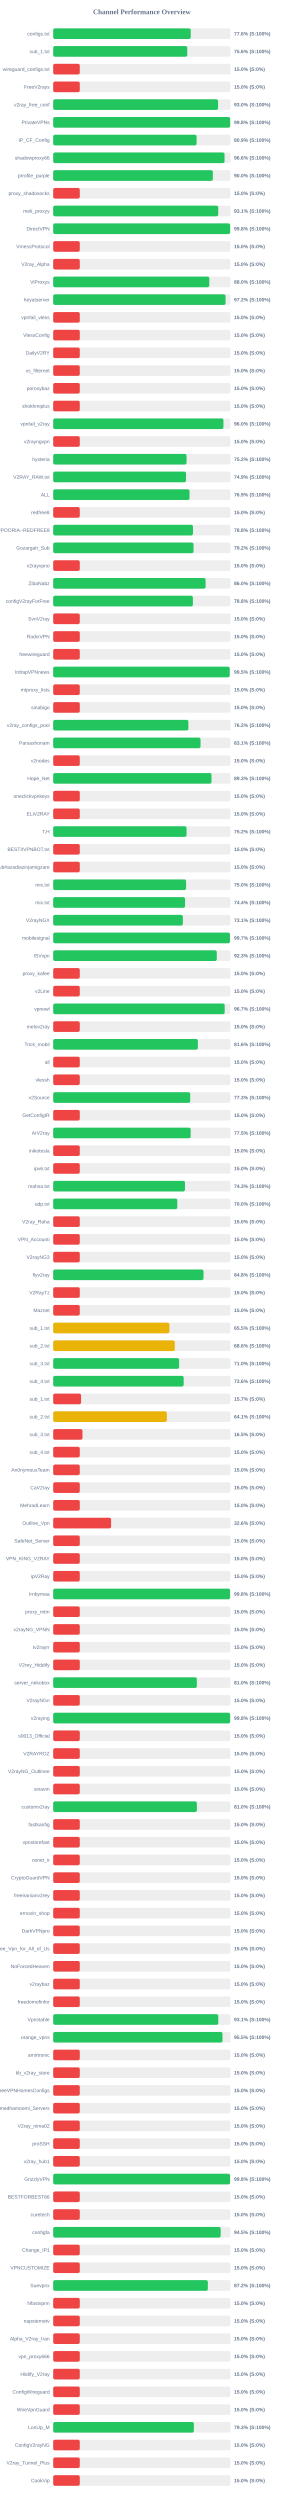
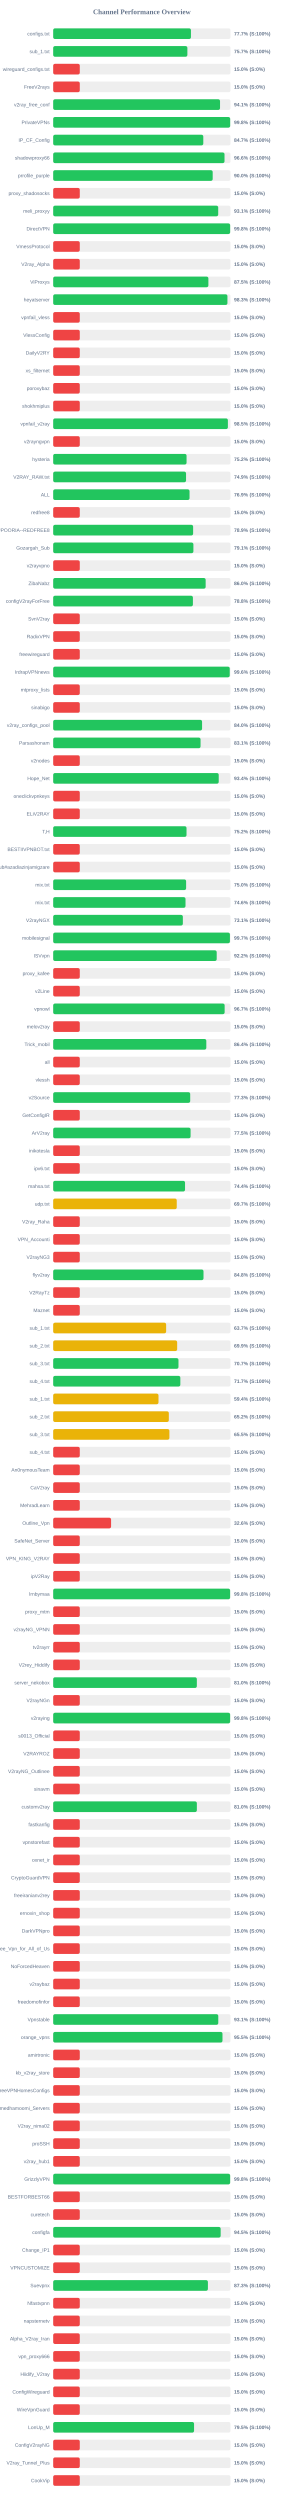
<svg xmlns="http://www.w3.org/2000/svg" width="800" height="7050" version="1.1">
  <style>
        .row { font: 14px Arial; fill: #64748b; }
        .score { font: bold 14px Arial; fill: #64748b; }
    </style>
  <text x="400" y="40" text-anchor="middle" font-size="20px" font-weight="bold" fill="#64748b">Channel Performance Overview</text>
  <rect x="150" y="80" width="500" height="30" fill="#eee" rx="5" />
-   <rect x="150" y="80" width="387.9" height="30" fill="#22c55e" rx="5" />
+   <rect x="150" y="80" width="388.45" height="30" fill="#22c55e" rx="5" />
  <text x="140" y="100" text-anchor="end" class="row">configs.txt</text>
-   <text x="660" y="100" text-anchor="start" class="score">77.6% (S:100%)</text>
+   <text x="660" y="100" text-anchor="start" class="score">77.7% (S:100%)</text>
  <rect x="150" y="130" width="500" height="30" fill="#eee" rx="5" />
-   <rect x="150" y="130" width="378.05" height="30" fill="#22c55e" rx="5" />
+   <rect x="150" y="130" width="378.4" height="30" fill="#22c55e" rx="5" />
  <text x="140" y="150" text-anchor="end" class="row">sub_1.txt</text>
-   <text x="660" y="150" text-anchor="start" class="score">75.6% (S:100%)</text>
+   <text x="660" y="150" text-anchor="start" class="score">75.7% (S:100%)</text>
  <rect x="150" y="180" width="500" height="30" fill="#eee" rx="5" />
  <rect x="150" y="180" width="75.0" height="30" fill="#ef4444" rx="5" />
  <text x="140" y="200" text-anchor="end" class="row">wireguard_configs.txt</text>
  <text x="660" y="200" text-anchor="start" class="score">15.0% (S:0%)</text>
  <rect x="150" y="230" width="500" height="30" fill="#eee" rx="5" />
  <rect x="150" y="230" width="75.0" height="30" fill="#ef4444" rx="5" />
  <text x="140" y="250" text-anchor="end" class="row">FreeV2rays</text>
  <text x="660" y="250" text-anchor="start" class="score">15.0% (S:0%)</text>
  <rect x="150" y="280" width="500" height="30" fill="#eee" rx="5" />
-   <rect x="150" y="280" width="464.9" height="30" fill="#22c55e" rx="5" />
+   <rect x="150" y="280" width="470.5" height="30" fill="#22c55e" rx="5" />
  <text x="140" y="300" text-anchor="end" class="row">v2ray_free_conf</text>
-   <text x="660" y="300" text-anchor="start" class="score">93.0% (S:100%)</text>
+   <text x="660" y="300" text-anchor="start" class="score">94.1% (S:100%)</text>
  <rect x="150" y="330" width="500" height="30" fill="#eee" rx="5" />
  <rect x="150" y="330" width="499.05" height="30" fill="#22c55e" rx="5" />
  <text x="140" y="350" text-anchor="end" class="row">PrivateVPNs</text>
  <text x="660" y="350" text-anchor="start" class="score">99.8% (S:100%)</text>
  <rect x="150" y="380" width="500" height="30" fill="#eee" rx="5" />
-   <rect x="150" y="380" width="404.45" height="30" fill="#22c55e" rx="5" />
+   <rect x="150" y="380" width="423.3" height="30" fill="#22c55e" rx="5" />
  <text x="140" y="400" text-anchor="end" class="row">IP_CF_Config</text>
-   <text x="660" y="400" text-anchor="start" class="score">80.9% (S:100%)</text>
+   <text x="660" y="400" text-anchor="start" class="score">84.7% (S:100%)</text>
  <rect x="150" y="430" width="500" height="30" fill="#eee" rx="5" />
-   <rect x="150" y="430" width="483.2" height="30" fill="#22c55e" rx="5" />
+   <rect x="150" y="430" width="483.15" height="30" fill="#22c55e" rx="5" />
  <text x="140" y="450" text-anchor="end" class="row">shadowproxy66</text>
  <text x="660" y="450" text-anchor="start" class="score">96.6% (S:100%)</text>
  <rect x="150" y="480" width="500" height="30" fill="#eee" rx="5" />
-   <rect x="150" y="480" width="450.2" height="30" fill="#22c55e" rx="5" />
+   <rect x="150" y="480" width="449.8" height="30" fill="#22c55e" rx="5" />
  <text x="140" y="500" text-anchor="end" class="row">prrofile_purple</text>
  <text x="660" y="500" text-anchor="start" class="score">90.0% (S:100%)</text>
  <rect x="150" y="530" width="500" height="30" fill="#eee" rx="5" />
  <rect x="150" y="530" width="75.0" height="30" fill="#ef4444" rx="5" />
  <text x="140" y="550" text-anchor="end" class="row">proxy_shadosocks</text>
  <text x="660" y="550" text-anchor="start" class="score">15.0% (S:0%)</text>
  <rect x="150" y="580" width="500" height="30" fill="#eee" rx="5" />
-   <rect x="150" y="580" width="465.4" height="30" fill="#22c55e" rx="5" />
+   <rect x="150" y="580" width="465.35" height="30" fill="#22c55e" rx="5" />
  <text x="140" y="600" text-anchor="end" class="row">meli_proxyy</text>
  <text x="660" y="600" text-anchor="start" class="score">93.1% (S:100%)</text>
  <rect x="150" y="630" width="500" height="30" fill="#eee" rx="5" />
  <rect x="150" y="630" width="499.0" height="30" fill="#22c55e" rx="5" />
  <text x="140" y="650" text-anchor="end" class="row">DirectVPN</text>
  <text x="660" y="650" text-anchor="start" class="score">99.8% (S:100%)</text>
  <rect x="150" y="680" width="500" height="30" fill="#eee" rx="5" />
  <rect x="150" y="680" width="75.0" height="30" fill="#ef4444" rx="5" />
  <text x="140" y="700" text-anchor="end" class="row">VmessProtocol</text>
  <text x="660" y="700" text-anchor="start" class="score">15.0% (S:0%)</text>
  <rect x="150" y="730" width="500" height="30" fill="#eee" rx="5" />
  <rect x="150" y="730" width="75.0" height="30" fill="#ef4444" rx="5" />
  <text x="140" y="750" text-anchor="end" class="row">V2ray_Alpha</text>
  <text x="660" y="750" text-anchor="start" class="score">15.0% (S:0%)</text>
  <rect x="150" y="780" width="500" height="30" fill="#eee" rx="5" />
-   <rect x="150" y="780" width="440.25" height="30" fill="#22c55e" rx="5" />
+   <rect x="150" y="780" width="437.65" height="30" fill="#22c55e" rx="5" />
  <text x="140" y="800" text-anchor="end" class="row">ViProxys</text>
-   <text x="660" y="800" text-anchor="start" class="score">88.0% (S:100%)</text>
+   <text x="660" y="800" text-anchor="start" class="score">87.5% (S:100%)</text>
  <rect x="150" y="830" width="500" height="30" fill="#eee" rx="5" />
-   <rect x="150" y="830" width="486.1" height="30" fill="#22c55e" rx="5" />
+   <rect x="150" y="830" width="491.35" height="30" fill="#22c55e" rx="5" />
  <text x="140" y="850" text-anchor="end" class="row">heyatserver</text>
-   <text x="660" y="850" text-anchor="start" class="score">97.2% (S:100%)</text>
+   <text x="660" y="850" text-anchor="start" class="score">98.3% (S:100%)</text>
  <rect x="150" y="880" width="500" height="30" fill="#eee" rx="5" />
  <rect x="150" y="880" width="75.0" height="30" fill="#ef4444" rx="5" />
  <text x="140" y="900" text-anchor="end" class="row">vpnfail_vless</text>
  <text x="660" y="900" text-anchor="start" class="score">15.0% (S:0%)</text>
  <rect x="150" y="930" width="500" height="30" fill="#eee" rx="5" />
  <rect x="150" y="930" width="75.0" height="30" fill="#ef4444" rx="5" />
  <text x="140" y="950" text-anchor="end" class="row">VlessConfig</text>
  <text x="660" y="950" text-anchor="start" class="score">15.0% (S:0%)</text>
  <rect x="150" y="980" width="500" height="30" fill="#eee" rx="5" />
  <rect x="150" y="980" width="75.0" height="30" fill="#ef4444" rx="5" />
  <text x="140" y="1000" text-anchor="end" class="row">DailyV2RY</text>
  <text x="660" y="1000" text-anchor="start" class="score">15.0% (S:0%)</text>
  <rect x="150" y="1030" width="500" height="30" fill="#eee" rx="5" />
  <rect x="150" y="1030" width="75.0" height="30" fill="#ef4444" rx="5" />
  <text x="140" y="1050" text-anchor="end" class="row">xs_filternet</text>
  <text x="660" y="1050" text-anchor="start" class="score">15.0% (S:0%)</text>
  <rect x="150" y="1080" width="500" height="30" fill="#eee" rx="5" />
  <rect x="150" y="1080" width="75.0" height="30" fill="#ef4444" rx="5" />
  <text x="140" y="1100" text-anchor="end" class="row">poroxybaz</text>
  <text x="660" y="1100" text-anchor="start" class="score">15.0% (S:0%)</text>
  <rect x="150" y="1130" width="500" height="30" fill="#eee" rx="5" />
  <rect x="150" y="1130" width="75.0" height="30" fill="#ef4444" rx="5" />
  <text x="140" y="1150" text-anchor="end" class="row">shokhmiplus</text>
  <text x="660" y="1150" text-anchor="start" class="score">15.0% (S:0%)</text>
  <rect x="150" y="1180" width="500" height="30" fill="#eee" rx="5" />
-   <rect x="150" y="1180" width="480.1" height="30" fill="#22c55e" rx="5" />
+   <rect x="150" y="1180" width="492.65" height="30" fill="#22c55e" rx="5" />
  <text x="140" y="1200" text-anchor="end" class="row">vpnfail_v2ray</text>
-   <text x="660" y="1200" text-anchor="start" class="score">96.0% (S:100%)</text>
+   <text x="660" y="1200" text-anchor="start" class="score">98.5% (S:100%)</text>
  <rect x="150" y="1230" width="500" height="30" fill="#eee" rx="5" />
  <rect x="150" y="1230" width="75.0" height="30" fill="#ef4444" rx="5" />
  <text x="140" y="1250" text-anchor="end" class="row">v2rayngvpn</text>
  <text x="660" y="1250" text-anchor="start" class="score">15.0% (S:0%)</text>
  <rect x="150" y="1280" width="500" height="30" fill="#eee" rx="5" />
  <rect x="150" y="1280" width="376.1" height="30" fill="#22c55e" rx="5" />
  <text x="140" y="1300" text-anchor="end" class="row">hysteria</text>
  <text x="660" y="1300" text-anchor="start" class="score">75.2% (S:100%)</text>
  <rect x="150" y="1330" width="500" height="30" fill="#eee" rx="5" />
  <rect x="150" y="1330" width="374.65" height="30" fill="#22c55e" rx="5" />
  <text x="140" y="1350" text-anchor="end" class="row">V2RAY_RAW.txt</text>
  <text x="660" y="1350" text-anchor="start" class="score">74.9% (S:100%)</text>
  <rect x="150" y="1380" width="500" height="30" fill="#eee" rx="5" />
  <rect x="150" y="1380" width="384.5" height="30" fill="#22c55e" rx="5" />
  <text x="140" y="1400" text-anchor="end" class="row">ALL</text>
  <text x="660" y="1400" text-anchor="start" class="score">76.9% (S:100%)</text>
  <rect x="150" y="1430" width="500" height="30" fill="#eee" rx="5" />
  <rect x="150" y="1430" width="75.0" height="30" fill="#ef4444" rx="5" />
  <text x="140" y="1450" text-anchor="end" class="row">redfree8</text>
  <text x="660" y="1450" text-anchor="start" class="score">15.0% (S:0%)</text>
  <rect x="150" y="1480" width="500" height="30" fill="#eee" rx="5" />
-   <rect x="150" y="1480" width="394.15" height="30" fill="#22c55e" rx="5" />
+   <rect x="150" y="1480" width="394.6" height="30" fill="#22c55e" rx="5" />
  <text x="140" y="1500" text-anchor="end" class="row">POORIA--REDFREE8.txt#POORIA--REDFREE8</text>
-   <text x="660" y="1500" text-anchor="start" class="score">78.8% (S:100%)</text>
+   <text x="660" y="1500" text-anchor="start" class="score">78.9% (S:100%)</text>
  <rect x="150" y="1530" width="500" height="30" fill="#eee" rx="5" />
-   <rect x="150" y="1530" width="395.75" height="30" fill="#22c55e" rx="5" />
+   <rect x="150" y="1530" width="395.4" height="30" fill="#22c55e" rx="5" />
  <text x="140" y="1550" text-anchor="end" class="row">Gozargah_Sub</text>
-   <text x="660" y="1550" text-anchor="start" class="score">79.2% (S:100%)</text>
+   <text x="660" y="1550" text-anchor="start" class="score">79.1% (S:100%)</text>
  <rect x="150" y="1580" width="500" height="30" fill="#eee" rx="5" />
  <rect x="150" y="1580" width="75.0" height="30" fill="#ef4444" rx="5" />
  <text x="140" y="1600" text-anchor="end" class="row">v2rayvpno</text>
  <text x="660" y="1600" text-anchor="start" class="score">15.0% (S:0%)</text>
  <rect x="150" y="1630" width="500" height="30" fill="#eee" rx="5" />
-   <rect x="150" y="1630" width="429.85" height="30" fill="#22c55e" rx="5" />
+   <rect x="150" y="1630" width="429.95" height="30" fill="#22c55e" rx="5" />
  <text x="140" y="1650" text-anchor="end" class="row">ZibaNabz</text>
  <text x="660" y="1650" text-anchor="start" class="score">86.0% (S:100%)</text>
  <rect x="150" y="1680" width="500" height="30" fill="#eee" rx="5" />
-   <rect x="150" y="1680" width="393.95" height="30" fill="#22c55e" rx="5" />
+   <rect x="150" y="1680" width="394.0" height="30" fill="#22c55e" rx="5" />
  <text x="140" y="1700" text-anchor="end" class="row">configV2rayForFree</text>
  <text x="660" y="1700" text-anchor="start" class="score">78.8% (S:100%)</text>
  <rect x="150" y="1730" width="500" height="30" fill="#eee" rx="5" />
  <rect x="150" y="1730" width="75.0" height="30" fill="#ef4444" rx="5" />
  <text x="140" y="1750" text-anchor="end" class="row">SvnV2ray</text>
  <text x="660" y="1750" text-anchor="start" class="score">15.0% (S:0%)</text>
  <rect x="150" y="1780" width="500" height="30" fill="#eee" rx="5" />
  <rect x="150" y="1780" width="75.0" height="30" fill="#ef4444" rx="5" />
  <text x="140" y="1800" text-anchor="end" class="row">RadixVPN</text>
  <text x="660" y="1800" text-anchor="start" class="score">15.0% (S:0%)</text>
  <rect x="150" y="1830" width="500" height="30" fill="#eee" rx="5" />
  <rect x="150" y="1830" width="75.0" height="30" fill="#ef4444" rx="5" />
  <text x="140" y="1850" text-anchor="end" class="row">freewireguard</text>
  <text x="660" y="1850" text-anchor="start" class="score">15.0% (S:0%)</text>
  <rect x="150" y="1880" width="500" height="30" fill="#eee" rx="5" />
-   <rect x="150" y="1880" width="497.75" height="30" fill="#22c55e" rx="5" />
+   <rect x="150" y="1880" width="497.85" height="30" fill="#22c55e" rx="5" />
  <text x="140" y="1900" text-anchor="end" class="row">IrdrapVPNnews</text>
-   <text x="660" y="1900" text-anchor="start" class="score">99.5% (S:100%)</text>
+   <text x="660" y="1900" text-anchor="start" class="score">99.6% (S:100%)</text>
  <rect x="150" y="1930" width="500" height="30" fill="#eee" rx="5" />
  <rect x="150" y="1930" width="75.0" height="30" fill="#ef4444" rx="5" />
  <text x="140" y="1950" text-anchor="end" class="row">mtproxy_lists</text>
  <text x="660" y="1950" text-anchor="start" class="score">15.0% (S:0%)</text>
  <rect x="150" y="1980" width="500" height="30" fill="#eee" rx="5" />
  <rect x="150" y="1980" width="75.0" height="30" fill="#ef4444" rx="5" />
  <text x="140" y="2000" text-anchor="end" class="row">sinabigo</text>
  <text x="660" y="2000" text-anchor="start" class="score">15.0% (S:0%)</text>
  <rect x="150" y="2030" width="500" height="30" fill="#eee" rx="5" />
-   <rect x="150" y="2030" width="381.25" height="30" fill="#22c55e" rx="5" />
+   <rect x="150" y="2030" width="419.85" height="30" fill="#22c55e" rx="5" />
  <text x="140" y="2050" text-anchor="end" class="row">v2ray_configs_pool</text>
-   <text x="660" y="2050" text-anchor="start" class="score">76.2% (S:100%)</text>
+   <text x="660" y="2050" text-anchor="start" class="score">84.0% (S:100%)</text>
  <rect x="150" y="2080" width="500" height="30" fill="#eee" rx="5" />
-   <rect x="150" y="2080" width="415.5" height="30" fill="#22c55e" rx="5" />
+   <rect x="150" y="2080" width="415.55" height="30" fill="#22c55e" rx="5" />
  <text x="140" y="2100" text-anchor="end" class="row">Parsashonam</text>
  <text x="660" y="2100" text-anchor="start" class="score">83.1% (S:100%)</text>
  <rect x="150" y="2130" width="500" height="30" fill="#eee" rx="5" />
  <rect x="150" y="2130" width="75.0" height="30" fill="#ef4444" rx="5" />
  <text x="140" y="2150" text-anchor="end" class="row">v2nodes</text>
  <text x="660" y="2150" text-anchor="start" class="score">15.0% (S:0%)</text>
  <rect x="150" y="2180" width="500" height="30" fill="#eee" rx="5" />
-   <rect x="150" y="2180" width="446.45" height="30" fill="#22c55e" rx="5" />
+   <rect x="150" y="2180" width="466.8" height="30" fill="#22c55e" rx="5" />
  <text x="140" y="2200" text-anchor="end" class="row">Hope_Net</text>
-   <text x="660" y="2200" text-anchor="start" class="score">89.3% (S:100%)</text>
+   <text x="660" y="2200" text-anchor="start" class="score">93.4% (S:100%)</text>
  <rect x="150" y="2230" width="500" height="30" fill="#eee" rx="5" />
  <rect x="150" y="2230" width="75.0" height="30" fill="#ef4444" rx="5" />
  <text x="140" y="2250" text-anchor="end" class="row">oneclickvpnkeys</text>
  <text x="660" y="2250" text-anchor="start" class="score">15.0% (S:0%)</text>
  <rect x="150" y="2280" width="500" height="30" fill="#eee" rx="5" />
  <rect x="150" y="2280" width="75.0" height="30" fill="#ef4444" rx="5" />
  <text x="140" y="2300" text-anchor="end" class="row">ELiV2RAY</text>
  <text x="660" y="2300" text-anchor="start" class="score">15.0% (S:0%)</text>
  <rect x="150" y="2330" width="500" height="30" fill="#eee" rx="5" />
-   <rect x="150" y="2330" width="376.05" height="30" fill="#22c55e" rx="5" />
+   <rect x="150" y="2330" width="376.0" height="30" fill="#22c55e" rx="5" />
  <text x="140" y="2350" text-anchor="end" class="row">T,H</text>
  <text x="660" y="2350" text-anchor="start" class="score">75.2% (S:100%)</text>
  <rect x="150" y="2380" width="500" height="30" fill="#eee" rx="5" />
  <rect x="150" y="2380" width="75.0" height="30" fill="#ef4444" rx="5" />
  <text x="140" y="2400" text-anchor="end" class="row">BESTIIVPNBOT.txt</text>
  <text x="660" y="2400" text-anchor="start" class="score">15.0% (S:0%)</text>
  <rect x="150" y="2430" width="500" height="30" fill="#eee" rx="5" />
  <rect x="150" y="2430" width="75.0" height="30" fill="#ef4444" rx="5" />
  <text x="140" y="2450" text-anchor="end" class="row">Sub#azadiazinjamigzare</text>
  <text x="660" y="2450" text-anchor="start" class="score">15.0% (S:0%)</text>
  <rect x="150" y="2480" width="500" height="30" fill="#eee" rx="5" />
-   <rect x="150" y="2480" width="374.75" height="30" fill="#22c55e" rx="5" />
+   <rect x="150" y="2480" width="374.85" height="30" fill="#22c55e" rx="5" />
  <text x="140" y="2500" text-anchor="end" class="row">mix.txt</text>
  <text x="660" y="2500" text-anchor="start" class="score">75.0% (S:100%)</text>
  <rect x="150" y="2530" width="500" height="30" fill="#eee" rx="5" />
-   <rect x="150" y="2530" width="371.9" height="30" fill="#22c55e" rx="5" />
+   <rect x="150" y="2530" width="373.15" height="30" fill="#22c55e" rx="5" />
  <text x="140" y="2550" text-anchor="end" class="row">mix.txt</text>
-   <text x="660" y="2550" text-anchor="start" class="score">74.4% (S:100%)</text>
+   <text x="660" y="2550" text-anchor="start" class="score">74.6% (S:100%)</text>
  <rect x="150" y="2580" width="500" height="30" fill="#eee" rx="5" />
  <rect x="150" y="2580" width="365.65" height="30" fill="#22c55e" rx="5" />
  <text x="140" y="2600" text-anchor="end" class="row">V2rayNGX</text>
  <text x="660" y="2600" text-anchor="start" class="score">73.1% (S:100%)</text>
  <rect x="150" y="2630" width="500" height="30" fill="#eee" rx="5" />
-   <rect x="150" y="2630" width="498.45" height="30" fill="#22c55e" rx="5" />
+   <rect x="150" y="2630" width="498.4" height="30" fill="#22c55e" rx="5" />
  <text x="140" y="2650" text-anchor="end" class="row">mobilesignal</text>
  <text x="660" y="2650" text-anchor="start" class="score">99.7% (S:100%)</text>
  <rect x="150" y="2680" width="500" height="30" fill="#eee" rx="5" />
-   <rect x="150" y="2680" width="461.3" height="30" fill="#22c55e" rx="5" />
+   <rect x="150" y="2680" width="461.1" height="30" fill="#22c55e" rx="5" />
  <text x="140" y="2700" text-anchor="end" class="row">ISVvpn</text>
-   <text x="660" y="2700" text-anchor="start" class="score">92.3% (S:100%)</text>
+   <text x="660" y="2700" text-anchor="start" class="score">92.2% (S:100%)</text>
  <rect x="150" y="2730" width="500" height="30" fill="#eee" rx="5" />
  <rect x="150" y="2730" width="75.0" height="30" fill="#ef4444" rx="5" />
  <text x="140" y="2750" text-anchor="end" class="row">proxy_kafee</text>
  <text x="660" y="2750" text-anchor="start" class="score">15.0% (S:0%)</text>
  <rect x="150" y="2780" width="500" height="30" fill="#eee" rx="5" />
  <rect x="150" y="2780" width="75.0" height="30" fill="#ef4444" rx="5" />
  <text x="140" y="2800" text-anchor="end" class="row">v2Line</text>
  <text x="660" y="2800" text-anchor="start" class="score">15.0% (S:0%)</text>
  <rect x="150" y="2830" width="500" height="30" fill="#eee" rx="5" />
-   <rect x="150" y="2830" width="483.65" height="30" fill="#22c55e" rx="5" />
+   <rect x="150" y="2830" width="483.5" height="30" fill="#22c55e" rx="5" />
  <text x="140" y="2850" text-anchor="end" class="row">vpnowl</text>
  <text x="660" y="2850" text-anchor="start" class="score">96.7% (S:100%)</text>
  <rect x="150" y="2880" width="500" height="30" fill="#eee" rx="5" />
  <rect x="150" y="2880" width="75.0" height="30" fill="#ef4444" rx="5" />
  <text x="140" y="2900" text-anchor="end" class="row">melov2ray</text>
  <text x="660" y="2900" text-anchor="start" class="score">15.0% (S:0%)</text>
  <rect x="150" y="2930" width="500" height="30" fill="#eee" rx="5" />
-   <rect x="150" y="2930" width="408.05" height="30" fill="#22c55e" rx="5" />
+   <rect x="150" y="2930" width="431.8" height="30" fill="#22c55e" rx="5" />
  <text x="140" y="2950" text-anchor="end" class="row">Trick_mobil</text>
-   <text x="660" y="2950" text-anchor="start" class="score">81.6% (S:100%)</text>
+   <text x="660" y="2950" text-anchor="start" class="score">86.4% (S:100%)</text>
  <rect x="150" y="2980" width="500" height="30" fill="#eee" rx="5" />
  <rect x="150" y="2980" width="75.0" height="30" fill="#ef4444" rx="5" />
  <text x="140" y="3000" text-anchor="end" class="row">all</text>
  <text x="660" y="3000" text-anchor="start" class="score">15.0% (S:0%)</text>
  <rect x="150" y="3030" width="500" height="30" fill="#eee" rx="5" />
  <rect x="150" y="3030" width="75.0" height="30" fill="#ef4444" rx="5" />
  <text x="140" y="3050" text-anchor="end" class="row">vlessh</text>
  <text x="660" y="3050" text-anchor="start" class="score">15.0% (S:0%)</text>
  <rect x="150" y="3080" width="500" height="30" fill="#eee" rx="5" />
  <rect x="150" y="3080" width="386.4" height="30" fill="#22c55e" rx="5" />
  <text x="140" y="3100" text-anchor="end" class="row">v2Source</text>
  <text x="660" y="3100" text-anchor="start" class="score">77.3% (S:100%)</text>
  <rect x="150" y="3130" width="500" height="30" fill="#eee" rx="5" />
  <rect x="150" y="3130" width="75.0" height="30" fill="#ef4444" rx="5" />
  <text x="140" y="3150" text-anchor="end" class="row">GetConfigIR</text>
  <text x="660" y="3150" text-anchor="start" class="score">15.0% (S:0%)</text>
  <rect x="150" y="3180" width="500" height="30" fill="#eee" rx="5" />
-   <rect x="150" y="3180" width="387.7" height="30" fill="#22c55e" rx="5" />
+   <rect x="150" y="3180" width="387.45" height="30" fill="#22c55e" rx="5" />
  <text x="140" y="3200" text-anchor="end" class="row">ArV2ray</text>
  <text x="660" y="3200" text-anchor="start" class="score">77.5% (S:100%)</text>
  <rect x="150" y="3230" width="500" height="30" fill="#eee" rx="5" />
  <rect x="150" y="3230" width="75.0" height="30" fill="#ef4444" rx="5" />
  <text x="140" y="3250" text-anchor="end" class="row">inikotesla</text>
  <text x="660" y="3250" text-anchor="start" class="score">15.0% (S:0%)</text>
  <rect x="150" y="3280" width="500" height="30" fill="#eee" rx="5" />
  <rect x="150" y="3280" width="75.0" height="30" fill="#ef4444" rx="5" />
  <text x="140" y="3300" text-anchor="end" class="row">ipv6.txt</text>
  <text x="660" y="3300" text-anchor="start" class="score">15.0% (S:0%)</text>
  <rect x="150" y="3330" width="500" height="30" fill="#eee" rx="5" />
-   <rect x="150" y="3330" width="371.65" height="30" fill="#22c55e" rx="5" />
+   <rect x="150" y="3330" width="371.8" height="30" fill="#22c55e" rx="5" />
  <text x="140" y="3350" text-anchor="end" class="row">mahsa.txt</text>
-   <text x="660" y="3350" text-anchor="start" class="score">74.3% (S:100%)</text>
+   <text x="660" y="3350" text-anchor="start" class="score">74.4% (S:100%)</text>
  <rect x="150" y="3380" width="500" height="30" fill="#eee" rx="5" />
-   <rect x="150" y="3380" width="350.0" height="30" fill="#22c55e" rx="5" />
+   <rect x="150" y="3380" width="348.45" height="30" fill="#eab308" rx="5" />
  <text x="140" y="3400" text-anchor="end" class="row">udp.txt</text>
-   <text x="660" y="3400" text-anchor="start" class="score">70.0% (S:100%)</text>
+   <text x="660" y="3400" text-anchor="start" class="score">69.7% (S:100%)</text>
  <rect x="150" y="3430" width="500" height="30" fill="#eee" rx="5" />
  <rect x="150" y="3430" width="75.0" height="30" fill="#ef4444" rx="5" />
  <text x="140" y="3450" text-anchor="end" class="row">V2ray_Raha</text>
  <text x="660" y="3450" text-anchor="start" class="score">15.0% (S:0%)</text>
  <rect x="150" y="3480" width="500" height="30" fill="#eee" rx="5" />
  <rect x="150" y="3480" width="75.0" height="30" fill="#ef4444" rx="5" />
  <text x="140" y="3500" text-anchor="end" class="row">VPN_Accounti</text>
  <text x="660" y="3500" text-anchor="start" class="score">15.0% (S:0%)</text>
  <rect x="150" y="3530" width="500" height="30" fill="#eee" rx="5" />
  <rect x="150" y="3530" width="75.0" height="30" fill="#ef4444" rx="5" />
  <text x="140" y="3550" text-anchor="end" class="row">V2rayNG3</text>
  <text x="660" y="3550" text-anchor="start" class="score">15.0% (S:0%)</text>
  <rect x="150" y="3580" width="500" height="30" fill="#eee" rx="5" />
  <rect x="150" y="3580" width="423.9" height="30" fill="#22c55e" rx="5" />
  <text x="140" y="3600" text-anchor="end" class="row">flyv2ray</text>
  <text x="660" y="3600" text-anchor="start" class="score">84.8% (S:100%)</text>
  <rect x="150" y="3630" width="500" height="30" fill="#eee" rx="5" />
  <rect x="150" y="3630" width="75.0" height="30" fill="#ef4444" rx="5" />
  <text x="140" y="3650" text-anchor="end" class="row">V2RayTz</text>
  <text x="660" y="3650" text-anchor="start" class="score">15.0% (S:0%)</text>
  <rect x="150" y="3680" width="500" height="30" fill="#eee" rx="5" />
  <rect x="150" y="3680" width="75.0" height="30" fill="#ef4444" rx="5" />
  <text x="140" y="3700" text-anchor="end" class="row">Maznet</text>
  <text x="660" y="3700" text-anchor="start" class="score">15.0% (S:0%)</text>
  <rect x="150" y="3730" width="500" height="30" fill="#eee" rx="5" />
-   <rect x="150" y="3730" width="327.65" height="30" fill="#eab308" rx="5" />
+   <rect x="150" y="3730" width="318.5" height="30" fill="#eab308" rx="5" />
  <text x="140" y="3750" text-anchor="end" class="row">sub_1.txt</text>
-   <text x="660" y="3750" text-anchor="start" class="score">65.5% (S:100%)</text>
+   <text x="660" y="3750" text-anchor="start" class="score">63.7% (S:100%)</text>
  <rect x="150" y="3780" width="500" height="30" fill="#eee" rx="5" />
-   <rect x="150" y="3780" width="343.0" height="30" fill="#eab308" rx="5" />
+   <rect x="150" y="3780" width="349.6" height="30" fill="#eab308" rx="5" />
  <text x="140" y="3800" text-anchor="end" class="row">sub_2.txt</text>
-   <text x="660" y="3800" text-anchor="start" class="score">68.6% (S:100%)</text>
+   <text x="660" y="3800" text-anchor="start" class="score">69.9% (S:100%)</text>
  <rect x="150" y="3830" width="500" height="30" fill="#eee" rx="5" />
-   <rect x="150" y="3830" width="355.15" height="30" fill="#22c55e" rx="5" />
+   <rect x="150" y="3830" width="353.3" height="30" fill="#22c55e" rx="5" />
  <text x="140" y="3850" text-anchor="end" class="row">sub_3.txt</text>
-   <text x="660" y="3850" text-anchor="start" class="score">71.0% (S:100%)</text>
+   <text x="660" y="3850" text-anchor="start" class="score">70.7% (S:100%)</text>
  <rect x="150" y="3880" width="500" height="30" fill="#eee" rx="5" />
-   <rect x="150" y="3880" width="367.95" height="30" fill="#22c55e" rx="5" />
+   <rect x="150" y="3880" width="358.55" height="30" fill="#22c55e" rx="5" />
  <text x="140" y="3900" text-anchor="end" class="row">sub_4.txt</text>
-   <text x="660" y="3900" text-anchor="start" class="score">73.6% (S:100%)</text>
+   <text x="660" y="3900" text-anchor="start" class="score">71.7% (S:100%)</text>
  <rect x="150" y="3930" width="500" height="30" fill="#eee" rx="5" />
-   <rect x="150" y="3930" width="78.65" height="30" fill="#ef4444" rx="5" />
+   <rect x="150" y="3930" width="296.95" height="30" fill="#eab308" rx="5" />
  <text x="140" y="3950" text-anchor="end" class="row">sub_1.txt</text>
-   <text x="660" y="3950" text-anchor="start" class="score">15.7% (S:0%)</text>
+   <text x="660" y="3950" text-anchor="start" class="score">59.4% (S:100%)</text>
  <rect x="150" y="3980" width="500" height="30" fill="#eee" rx="5" />
-   <rect x="150" y="3980" width="320.45" height="30" fill="#eab308" rx="5" />
+   <rect x="150" y="3980" width="326.1" height="30" fill="#eab308" rx="5" />
  <text x="140" y="4000" text-anchor="end" class="row">sub_2.txt</text>
-   <text x="660" y="4000" text-anchor="start" class="score">64.1% (S:100%)</text>
+   <text x="660" y="4000" text-anchor="start" class="score">65.2% (S:100%)</text>
  <rect x="150" y="4030" width="500" height="30" fill="#eee" rx="5" />
-   <rect x="150" y="4030" width="82.55" height="30" fill="#ef4444" rx="5" />
+   <rect x="150" y="4030" width="327.7" height="30" fill="#eab308" rx="5" />
  <text x="140" y="4050" text-anchor="end" class="row">sub_3.txt</text>
-   <text x="660" y="4050" text-anchor="start" class="score">16.5% (S:0%)</text>
+   <text x="660" y="4050" text-anchor="start" class="score">65.5% (S:100%)</text>
  <rect x="150" y="4080" width="500" height="30" fill="#eee" rx="5" />
  <rect x="150" y="4080" width="75.0" height="30" fill="#ef4444" rx="5" />
  <text x="140" y="4100" text-anchor="end" class="row">sub_4.txt</text>
  <text x="660" y="4100" text-anchor="start" class="score">15.0% (S:0%)</text>
  <rect x="150" y="4130" width="500" height="30" fill="#eee" rx="5" />
  <rect x="150" y="4130" width="75.0" height="30" fill="#ef4444" rx="5" />
  <text x="140" y="4150" text-anchor="end" class="row">An0nymousTeam</text>
  <text x="660" y="4150" text-anchor="start" class="score">15.0% (S:0%)</text>
  <rect x="150" y="4180" width="500" height="30" fill="#eee" rx="5" />
  <rect x="150" y="4180" width="75.0" height="30" fill="#ef4444" rx="5" />
  <text x="140" y="4200" text-anchor="end" class="row">CaV2ray</text>
  <text x="660" y="4200" text-anchor="start" class="score">15.0% (S:0%)</text>
  <rect x="150" y="4230" width="500" height="30" fill="#eee" rx="5" />
  <rect x="150" y="4230" width="75.0" height="30" fill="#ef4444" rx="5" />
  <text x="140" y="4250" text-anchor="end" class="row">MehradLearn</text>
  <text x="660" y="4250" text-anchor="start" class="score">15.0% (S:0%)</text>
  <rect x="150" y="4280" width="500" height="30" fill="#eee" rx="5" />
  <rect x="150" y="4280" width="163.25" height="30" fill="#ef4444" rx="5" />
  <text x="140" y="4300" text-anchor="end" class="row">Outline_Vpn</text>
  <text x="660" y="4300" text-anchor="start" class="score">32.6% (S:0%)</text>
  <rect x="150" y="4330" width="500" height="30" fill="#eee" rx="5" />
  <rect x="150" y="4330" width="75.0" height="30" fill="#ef4444" rx="5" />
  <text x="140" y="4350" text-anchor="end" class="row">SafeNet_Server</text>
  <text x="660" y="4350" text-anchor="start" class="score">15.0% (S:0%)</text>
  <rect x="150" y="4380" width="500" height="30" fill="#eee" rx="5" />
  <rect x="150" y="4380" width="75.0" height="30" fill="#ef4444" rx="5" />
  <text x="140" y="4400" text-anchor="end" class="row">VPN_KING_V2RAY</text>
  <text x="660" y="4400" text-anchor="start" class="score">15.0% (S:0%)</text>
  <rect x="150" y="4430" width="500" height="30" fill="#eee" rx="5" />
  <rect x="150" y="4430" width="75.0" height="30" fill="#ef4444" rx="5" />
  <text x="140" y="4450" text-anchor="end" class="row">ipV2Ray</text>
  <text x="660" y="4450" text-anchor="start" class="score">15.0% (S:0%)</text>
  <rect x="150" y="4480" width="500" height="30" fill="#eee" rx="5" />
-   <rect x="150" y="4480" width="498.8" height="30" fill="#22c55e" rx="5" />
+   <rect x="150" y="4480" width="498.9" height="30" fill="#22c55e" rx="5" />
  <text x="140" y="4500" text-anchor="end" class="row">lrnbymaa</text>
  <text x="660" y="4500" text-anchor="start" class="score">99.8% (S:100%)</text>
  <rect x="150" y="4530" width="500" height="30" fill="#eee" rx="5" />
  <rect x="150" y="4530" width="75.0" height="30" fill="#ef4444" rx="5" />
  <text x="140" y="4550" text-anchor="end" class="row">proxy_mtm</text>
  <text x="660" y="4550" text-anchor="start" class="score">15.0% (S:0%)</text>
  <rect x="150" y="4580" width="500" height="30" fill="#eee" rx="5" />
  <rect x="150" y="4580" width="75.0" height="30" fill="#ef4444" rx="5" />
  <text x="140" y="4600" text-anchor="end" class="row">v2rayNG_VPNN</text>
  <text x="660" y="4600" text-anchor="start" class="score">15.0% (S:0%)</text>
  <rect x="150" y="4630" width="500" height="30" fill="#eee" rx="5" />
  <rect x="150" y="4630" width="75.0" height="30" fill="#ef4444" rx="5" />
  <text x="140" y="4650" text-anchor="end" class="row">tv2rayrr</text>
  <text x="660" y="4650" text-anchor="start" class="score">15.0% (S:0%)</text>
  <rect x="150" y="4680" width="500" height="30" fill="#eee" rx="5" />
  <rect x="150" y="4680" width="75.0" height="30" fill="#ef4444" rx="5" />
  <text x="140" y="4700" text-anchor="end" class="row">V2rey_Hiddify</text>
  <text x="660" y="4700" text-anchor="start" class="score">15.0% (S:0%)</text>
  <rect x="150" y="4730" width="500" height="30" fill="#eee" rx="5" />
-   <rect x="150" y="4730" width="405.15" height="30" fill="#22c55e" rx="5" />
+   <rect x="150" y="4730" width="405.1" height="30" fill="#22c55e" rx="5" />
  <text x="140" y="4750" text-anchor="end" class="row">server_nekobox</text>
  <text x="660" y="4750" text-anchor="start" class="score">81.0% (S:100%)</text>
  <rect x="150" y="4780" width="500" height="30" fill="#eee" rx="5" />
  <rect x="150" y="4780" width="75.0" height="30" fill="#ef4444" rx="5" />
  <text x="140" y="4800" text-anchor="end" class="row">V2rayNGn</text>
  <text x="660" y="4800" text-anchor="start" class="score">15.0% (S:0%)</text>
  <rect x="150" y="4830" width="500" height="30" fill="#eee" rx="5" />
  <rect x="150" y="4830" width="498.95" height="30" fill="#22c55e" rx="5" />
  <text x="140" y="4850" text-anchor="end" class="row">v2raying</text>
  <text x="660" y="4850" text-anchor="start" class="score">99.8% (S:100%)</text>
  <rect x="150" y="4880" width="500" height="30" fill="#eee" rx="5" />
  <rect x="150" y="4880" width="75.0" height="30" fill="#ef4444" rx="5" />
  <text x="140" y="4900" text-anchor="end" class="row">s0013_Official</text>
  <text x="660" y="4900" text-anchor="start" class="score">15.0% (S:0%)</text>
  <rect x="150" y="4930" width="500" height="30" fill="#eee" rx="5" />
  <rect x="150" y="4930" width="75.0" height="30" fill="#ef4444" rx="5" />
  <text x="140" y="4950" text-anchor="end" class="row">V2RAYROZ</text>
  <text x="660" y="4950" text-anchor="start" class="score">15.0% (S:0%)</text>
  <rect x="150" y="4980" width="500" height="30" fill="#eee" rx="5" />
  <rect x="150" y="4980" width="75.0" height="30" fill="#ef4444" rx="5" />
  <text x="140" y="5000" text-anchor="end" class="row">V2rayNG_Outlinee</text>
  <text x="660" y="5000" text-anchor="start" class="score">15.0% (S:0%)</text>
  <rect x="150" y="5030" width="500" height="30" fill="#eee" rx="5" />
  <rect x="150" y="5030" width="75.0" height="30" fill="#ef4444" rx="5" />
  <text x="140" y="5050" text-anchor="end" class="row">sinavm</text>
  <text x="660" y="5050" text-anchor="start" class="score">15.0% (S:0%)</text>
  <rect x="150" y="5080" width="500" height="30" fill="#eee" rx="5" />
-   <rect x="150" y="5080" width="405.2" height="30" fill="#22c55e" rx="5" />
+   <rect x="150" y="5080" width="405.15" height="30" fill="#22c55e" rx="5" />
  <text x="140" y="5100" text-anchor="end" class="row">customv2ray</text>
  <text x="660" y="5100" text-anchor="start" class="score">81.0% (S:100%)</text>
  <rect x="150" y="5130" width="500" height="30" fill="#eee" rx="5" />
  <rect x="150" y="5130" width="75.0" height="30" fill="#ef4444" rx="5" />
  <text x="140" y="5150" text-anchor="end" class="row">fastkanfig</text>
  <text x="660" y="5150" text-anchor="start" class="score">15.0% (S:0%)</text>
  <rect x="150" y="5180" width="500" height="30" fill="#eee" rx="5" />
  <rect x="150" y="5180" width="75.0" height="30" fill="#ef4444" rx="5" />
  <text x="140" y="5200" text-anchor="end" class="row">vpnstorefast</text>
  <text x="660" y="5200" text-anchor="start" class="score">15.0% (S:0%)</text>
  <rect x="150" y="5230" width="500" height="30" fill="#eee" rx="5" />
  <rect x="150" y="5230" width="75.0" height="30" fill="#ef4444" rx="5" />
  <text x="140" y="5250" text-anchor="end" class="row">oxnet_ir</text>
  <text x="660" y="5250" text-anchor="start" class="score">15.0% (S:0%)</text>
  <rect x="150" y="5280" width="500" height="30" fill="#eee" rx="5" />
  <rect x="150" y="5280" width="75.0" height="30" fill="#ef4444" rx="5" />
  <text x="140" y="5300" text-anchor="end" class="row">CryptoGuardVPN</text>
  <text x="660" y="5300" text-anchor="start" class="score">15.0% (S:0%)</text>
  <rect x="150" y="5330" width="500" height="30" fill="#eee" rx="5" />
  <rect x="150" y="5330" width="75.0" height="30" fill="#ef4444" rx="5" />
  <text x="140" y="5350" text-anchor="end" class="row">freeiranianv2rey</text>
  <text x="660" y="5350" text-anchor="start" class="score">15.0% (S:0%)</text>
  <rect x="150" y="5380" width="500" height="30" fill="#eee" rx="5" />
  <rect x="150" y="5380" width="75.0" height="30" fill="#ef4444" rx="5" />
  <text x="140" y="5400" text-anchor="end" class="row">ernoxin_shop</text>
  <text x="660" y="5400" text-anchor="start" class="score">15.0% (S:0%)</text>
  <rect x="150" y="5430" width="500" height="30" fill="#eee" rx="5" />
  <rect x="150" y="5430" width="75.0" height="30" fill="#ef4444" rx="5" />
  <text x="140" y="5450" text-anchor="end" class="row">DarkVPNpro</text>
  <text x="660" y="5450" text-anchor="start" class="score">15.0% (S:0%)</text>
  <rect x="150" y="5480" width="500" height="30" fill="#eee" rx="5" />
  <rect x="150" y="5480" width="75.0" height="30" fill="#ef4444" rx="5" />
  <text x="140" y="5500" text-anchor="end" class="row">Free_Vpn_for_All_of_Us</text>
  <text x="660" y="5500" text-anchor="start" class="score">15.0% (S:0%)</text>
  <rect x="150" y="5530" width="500" height="30" fill="#eee" rx="5" />
  <rect x="150" y="5530" width="75.0" height="30" fill="#ef4444" rx="5" />
  <text x="140" y="5550" text-anchor="end" class="row">NoForcedHeaven</text>
  <text x="660" y="5550" text-anchor="start" class="score">15.0% (S:0%)</text>
  <rect x="150" y="5580" width="500" height="30" fill="#eee" rx="5" />
  <rect x="150" y="5580" width="75.0" height="30" fill="#ef4444" rx="5" />
  <text x="140" y="5600" text-anchor="end" class="row">v2raybaz</text>
  <text x="660" y="5600" text-anchor="start" class="score">15.0% (S:0%)</text>
  <rect x="150" y="5630" width="500" height="30" fill="#eee" rx="5" />
  <rect x="150" y="5630" width="75.0" height="30" fill="#ef4444" rx="5" />
  <text x="140" y="5650" text-anchor="end" class="row">freedomofinfor</text>
  <text x="660" y="5650" text-anchor="start" class="score">15.0% (S:0%)</text>
  <rect x="150" y="5680" width="500" height="30" fill="#eee" rx="5" />
-   <rect x="150" y="5680" width="465.6" height="30" fill="#22c55e" rx="5" />
+   <rect x="150" y="5680" width="465.55" height="30" fill="#22c55e" rx="5" />
  <text x="140" y="5700" text-anchor="end" class="row">Vpnstable</text>
  <text x="660" y="5700" text-anchor="start" class="score">93.1% (S:100%)</text>
  <rect x="150" y="5730" width="500" height="30" fill="#eee" rx="5" />
  <rect x="150" y="5730" width="477.4" height="30" fill="#22c55e" rx="5" />
  <text x="140" y="5750" text-anchor="end" class="row">orange_vpns</text>
  <text x="660" y="5750" text-anchor="start" class="score">95.5% (S:100%)</text>
  <rect x="150" y="5780" width="500" height="30" fill="#eee" rx="5" />
  <rect x="150" y="5780" width="75.0" height="30" fill="#ef4444" rx="5" />
  <text x="140" y="5800" text-anchor="end" class="row">amirtronic</text>
  <text x="660" y="5800" text-anchor="start" class="score">15.0% (S:0%)</text>
  <rect x="150" y="5830" width="500" height="30" fill="#eee" rx="5" />
  <rect x="150" y="5830" width="75.0" height="30" fill="#ef4444" rx="5" />
  <text x="140" y="5850" text-anchor="end" class="row">kb_v2ray_store</text>
  <text x="660" y="5850" text-anchor="start" class="score">15.0% (S:0%)</text>
  <rect x="150" y="5880" width="500" height="30" fill="#eee" rx="5" />
  <rect x="150" y="5880" width="75.0" height="30" fill="#ef4444" rx="5" />
  <text x="140" y="5900" text-anchor="end" class="row">FreeVPNHomesConfigs</text>
  <text x="660" y="5900" text-anchor="start" class="score">15.0% (S:0%)</text>
  <rect x="150" y="5930" width="500" height="30" fill="#eee" rx="5" />
  <rect x="150" y="5930" width="75.0" height="30" fill="#ef4444" rx="5" />
  <text x="140" y="5950" text-anchor="end" class="row">Ahmedhamoomi_Servers</text>
  <text x="660" y="5950" text-anchor="start" class="score">15.0% (S:0%)</text>
  <rect x="150" y="5980" width="500" height="30" fill="#eee" rx="5" />
  <rect x="150" y="5980" width="75.0" height="30" fill="#ef4444" rx="5" />
  <text x="140" y="6000" text-anchor="end" class="row">V2ray_nima02</text>
  <text x="660" y="6000" text-anchor="start" class="score">15.0% (S:0%)</text>
  <rect x="150" y="6030" width="500" height="30" fill="#eee" rx="5" />
  <rect x="150" y="6030" width="75.0" height="30" fill="#ef4444" rx="5" />
  <text x="140" y="6050" text-anchor="end" class="row">proSSH</text>
  <text x="660" y="6050" text-anchor="start" class="score">15.0% (S:0%)</text>
  <rect x="150" y="6080" width="500" height="30" fill="#eee" rx="5" />
  <rect x="150" y="6080" width="75.0" height="30" fill="#ef4444" rx="5" />
  <text x="140" y="6100" text-anchor="end" class="row">v2ray_hub1</text>
  <text x="660" y="6100" text-anchor="start" class="score">15.0% (S:0%)</text>
  <rect x="150" y="6130" width="500" height="30" fill="#eee" rx="5" />
-   <rect x="150" y="6130" width="498.8" height="30" fill="#22c55e" rx="5" />
+   <rect x="150" y="6130" width="499.0" height="30" fill="#22c55e" rx="5" />
  <text x="140" y="6150" text-anchor="end" class="row">GrizzlyVPN</text>
  <text x="660" y="6150" text-anchor="start" class="score">99.8% (S:100%)</text>
  <rect x="150" y="6180" width="500" height="30" fill="#eee" rx="5" />
  <rect x="150" y="6180" width="75.0" height="30" fill="#ef4444" rx="5" />
  <text x="140" y="6200" text-anchor="end" class="row">BESTFORBEST66</text>
  <text x="660" y="6200" text-anchor="start" class="score">15.0% (S:0%)</text>
  <rect x="150" y="6230" width="500" height="30" fill="#eee" rx="5" />
  <rect x="150" y="6230" width="75.0" height="30" fill="#ef4444" rx="5" />
  <text x="140" y="6250" text-anchor="end" class="row">curetech</text>
  <text x="660" y="6250" text-anchor="start" class="score">15.0% (S:0%)</text>
  <rect x="150" y="6280" width="500" height="30" fill="#eee" rx="5" />
-   <rect x="150" y="6280" width="472.3" height="30" fill="#22c55e" rx="5" />
+   <rect x="150" y="6280" width="472.25" height="30" fill="#22c55e" rx="5" />
  <text x="140" y="6300" text-anchor="end" class="row">configfa</text>
  <text x="660" y="6300" text-anchor="start" class="score">94.5% (S:100%)</text>
  <rect x="150" y="6330" width="500" height="30" fill="#eee" rx="5" />
  <rect x="150" y="6330" width="75.0" height="30" fill="#ef4444" rx="5" />
  <text x="140" y="6350" text-anchor="end" class="row">Change_IP1</text>
  <text x="660" y="6350" text-anchor="start" class="score">15.0% (S:0%)</text>
  <rect x="150" y="6380" width="500" height="30" fill="#eee" rx="5" />
  <rect x="150" y="6380" width="75.0" height="30" fill="#ef4444" rx="5" />
  <text x="140" y="6400" text-anchor="end" class="row">VPNCUSTOMIZE</text>
  <text x="660" y="6400" text-anchor="start" class="score">15.0% (S:0%)</text>
  <rect x="150" y="6430" width="500" height="30" fill="#eee" rx="5" />
-   <rect x="150" y="6430" width="436.15" height="30" fill="#22c55e" rx="5" />
+   <rect x="150" y="6430" width="436.3" height="30" fill="#22c55e" rx="5" />
  <text x="140" y="6450" text-anchor="end" class="row">Suevpnx</text>
-   <text x="660" y="6450" text-anchor="start" class="score">87.2% (S:100%)</text>
+   <text x="660" y="6450" text-anchor="start" class="score">87.3% (S:100%)</text>
  <rect x="150" y="6480" width="500" height="30" fill="#eee" rx="5" />
  <rect x="150" y="6480" width="75.0" height="30" fill="#ef4444" rx="5" />
  <text x="140" y="6500" text-anchor="end" class="row">Nfastvpnn</text>
  <text x="660" y="6500" text-anchor="start" class="score">15.0% (S:0%)</text>
  <rect x="150" y="6530" width="500" height="30" fill="#eee" rx="5" />
  <rect x="150" y="6530" width="75.0" height="30" fill="#ef4444" rx="5" />
  <text x="140" y="6550" text-anchor="end" class="row">napsternetv</text>
  <text x="660" y="6550" text-anchor="start" class="score">15.0% (S:0%)</text>
  <rect x="150" y="6580" width="500" height="30" fill="#eee" rx="5" />
  <rect x="150" y="6580" width="75.0" height="30" fill="#ef4444" rx="5" />
  <text x="140" y="6600" text-anchor="end" class="row">Alpha_V2ray_Iran</text>
  <text x="660" y="6600" text-anchor="start" class="score">15.0% (S:0%)</text>
  <rect x="150" y="6630" width="500" height="30" fill="#eee" rx="5" />
  <rect x="150" y="6630" width="75.0" height="30" fill="#ef4444" rx="5" />
  <text x="140" y="6650" text-anchor="end" class="row">vpn_proxy666</text>
  <text x="660" y="6650" text-anchor="start" class="score">15.0% (S:0%)</text>
  <rect x="150" y="6680" width="500" height="30" fill="#eee" rx="5" />
  <rect x="150" y="6680" width="75.0" height="30" fill="#ef4444" rx="5" />
  <text x="140" y="6700" text-anchor="end" class="row">Hiidify_V2ray</text>
  <text x="660" y="6700" text-anchor="start" class="score">15.0% (S:0%)</text>
  <rect x="150" y="6730" width="500" height="30" fill="#eee" rx="5" />
  <rect x="150" y="6730" width="75.0" height="30" fill="#ef4444" rx="5" />
  <text x="140" y="6750" text-anchor="end" class="row">ConfigWireguard</text>
  <text x="660" y="6750" text-anchor="start" class="score">15.0% (S:0%)</text>
  <rect x="150" y="6780" width="500" height="30" fill="#eee" rx="5" />
  <rect x="150" y="6780" width="75.0" height="30" fill="#ef4444" rx="5" />
  <text x="140" y="6800" text-anchor="end" class="row">WireVpnGuard</text>
  <text x="660" y="6800" text-anchor="start" class="score">15.0% (S:0%)</text>
  <rect x="150" y="6830" width="500" height="30" fill="#eee" rx="5" />
-   <rect x="150" y="6830" width="396.7" height="30" fill="#22c55e" rx="5" />
+   <rect x="150" y="6830" width="397.25" height="30" fill="#22c55e" rx="5" />
  <text x="140" y="6850" text-anchor="end" class="row">LonUp_M</text>
-   <text x="660" y="6850" text-anchor="start" class="score">79.3% (S:100%)</text>
+   <text x="660" y="6850" text-anchor="start" class="score">79.5% (S:100%)</text>
  <rect x="150" y="6880" width="500" height="30" fill="#eee" rx="5" />
  <rect x="150" y="6880" width="75.0" height="30" fill="#ef4444" rx="5" />
  <text x="140" y="6900" text-anchor="end" class="row">ConfigV2rayNG</text>
  <text x="660" y="6900" text-anchor="start" class="score">15.0% (S:0%)</text>
  <rect x="150" y="6930" width="500" height="30" fill="#eee" rx="5" />
  <rect x="150" y="6930" width="75.0" height="30" fill="#ef4444" rx="5" />
  <text x="140" y="6950" text-anchor="end" class="row">V2ray_Tunnel_Plus</text>
  <text x="660" y="6950" text-anchor="start" class="score">15.0% (S:0%)</text>
  <rect x="150" y="6980" width="500" height="30" fill="#eee" rx="5" />
  <rect x="150" y="6980" width="75.0" height="30" fill="#ef4444" rx="5" />
  <text x="140" y="7000" text-anchor="end" class="row">CookVip</text>
  <text x="660" y="7000" text-anchor="start" class="score">15.0% (S:0%)</text>
</svg>
